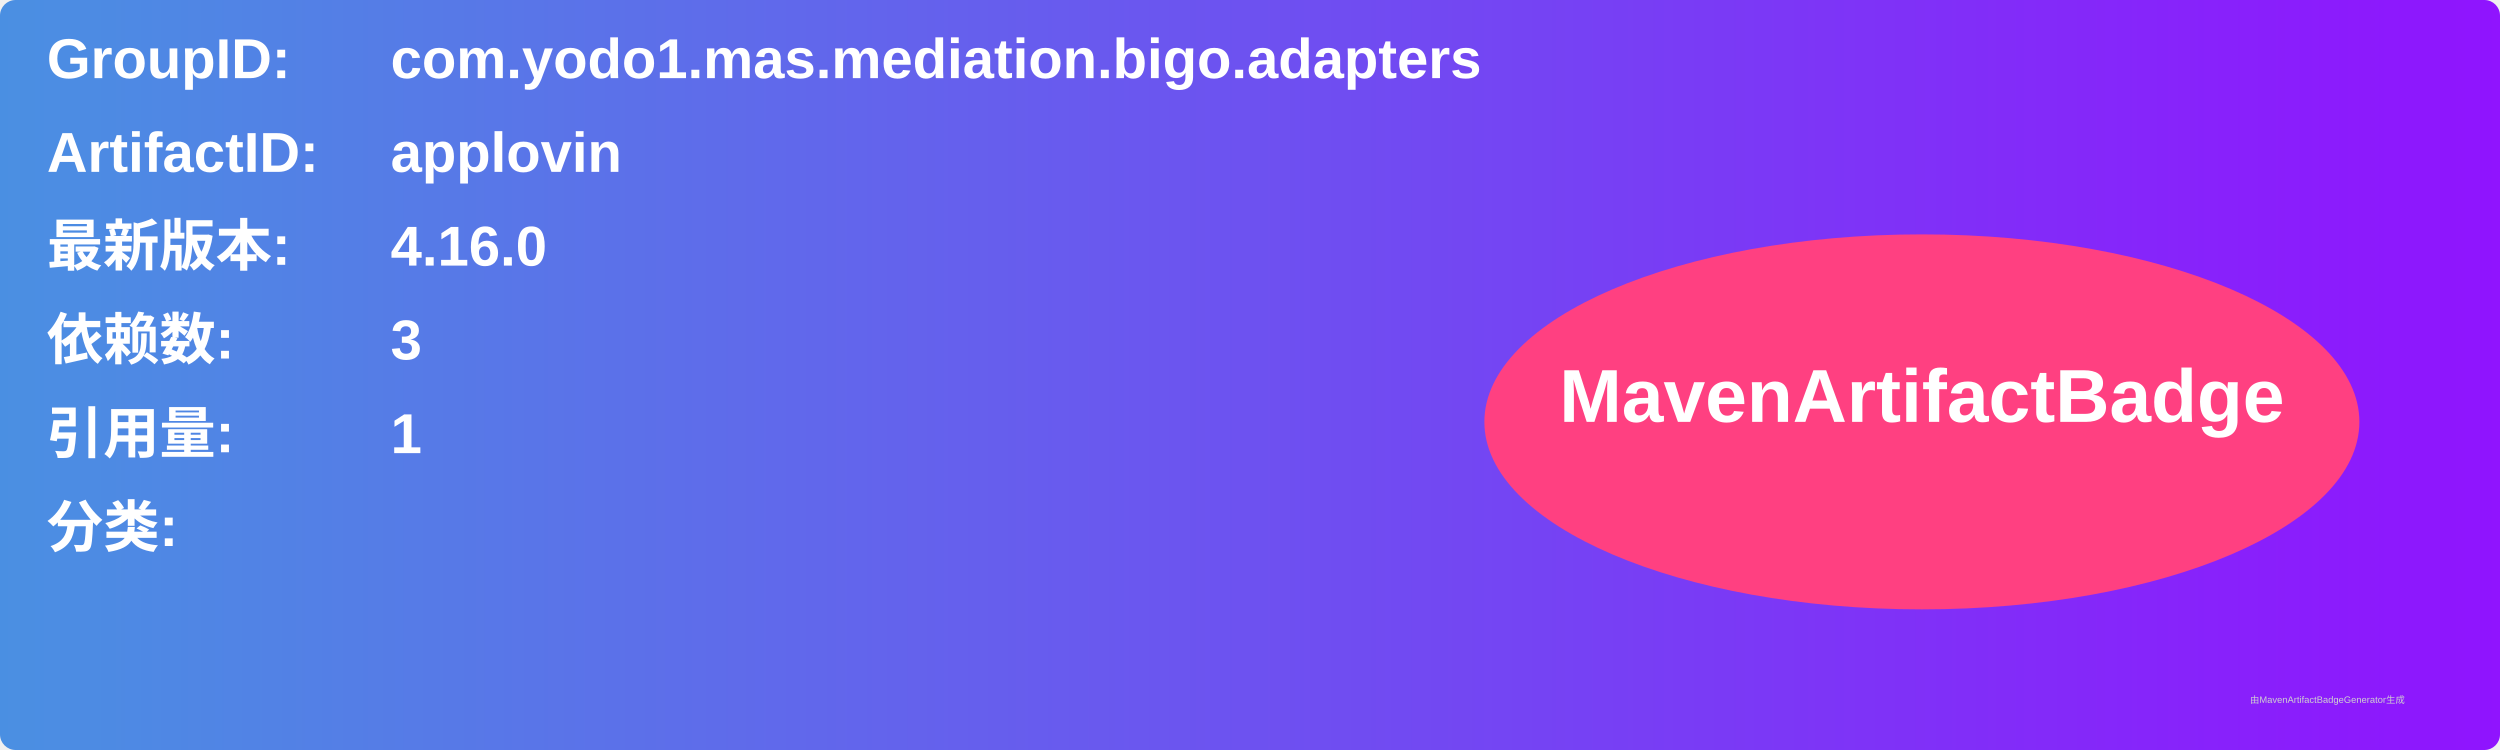
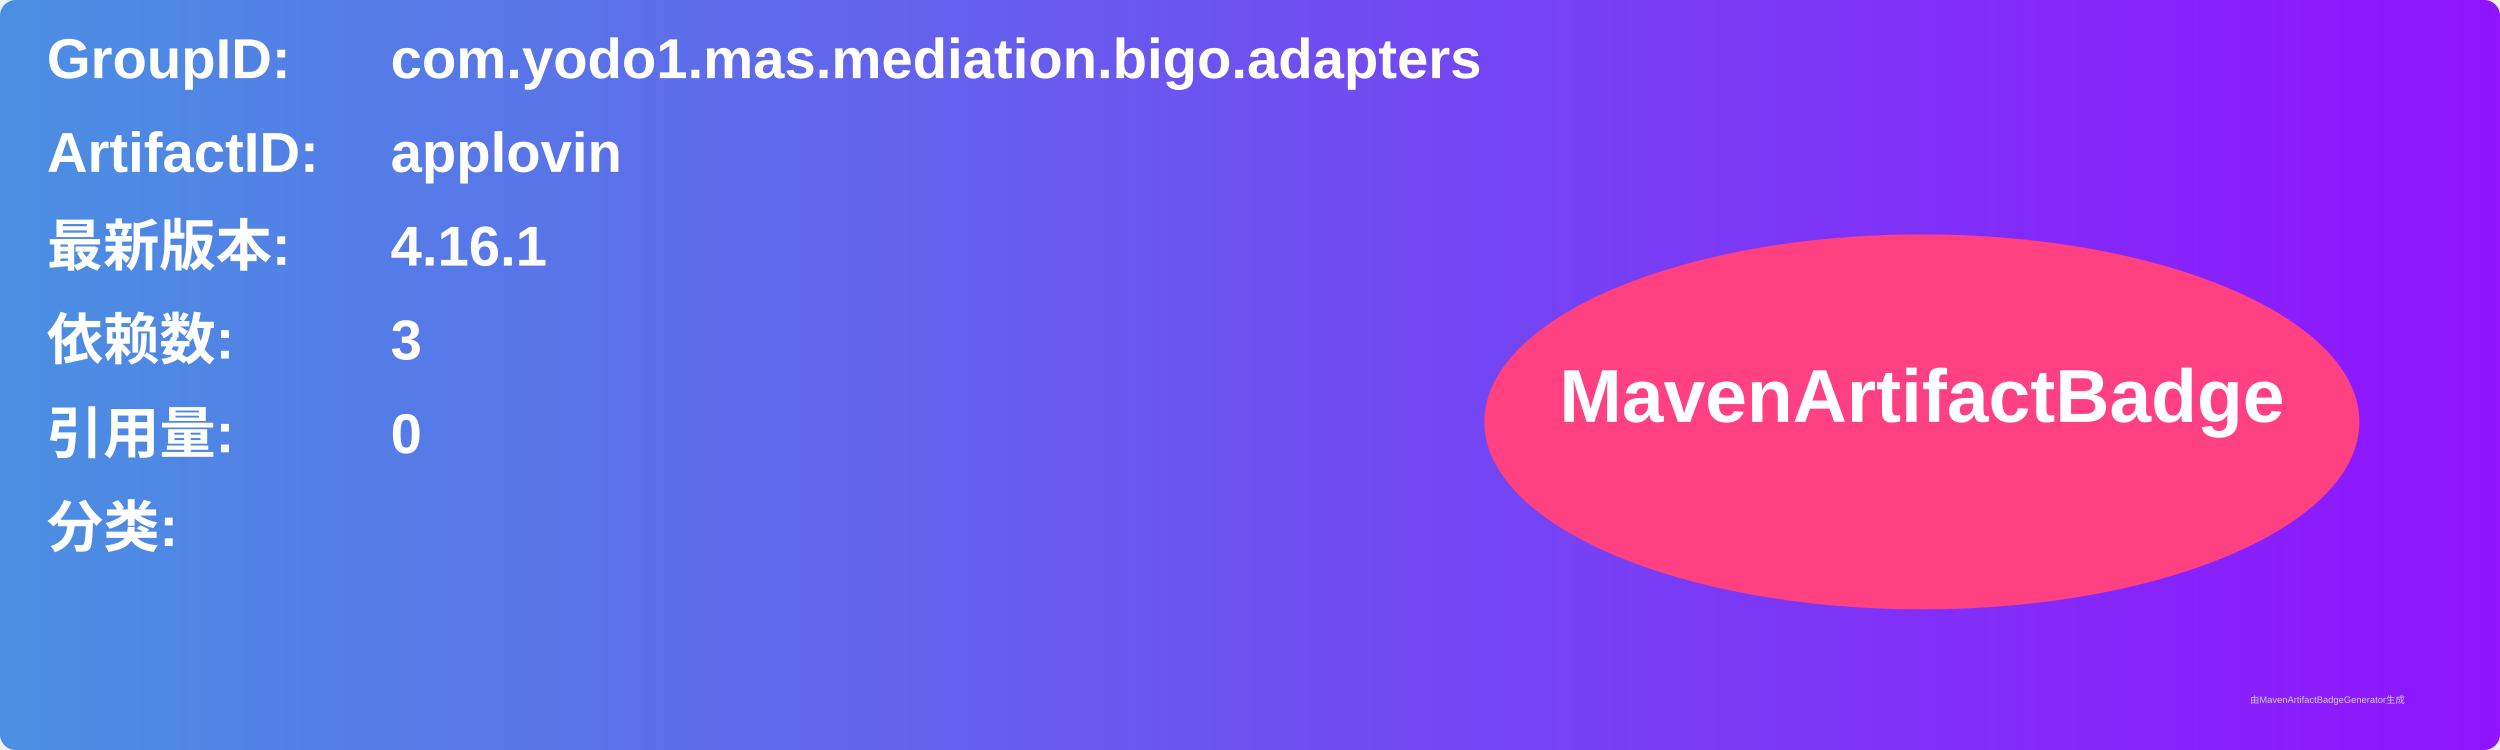
<svg xmlns="http://www.w3.org/2000/svg" width="800" height="240" viewBox="0 0 800 240">
  <linearGradient id="grad" x1="0%" y1="0%" x2="100%" y2="0%">
    <stop offset="0%" stop-color="#4a90e2" />
    <stop offset="100%" stop-color="#9013fe" />
  </linearGradient>
  <rect width="100%" height="100%" rx="5" ry="5" fill="url(#grad)" />
  <g transform="translate(15, 15)">
    <text x="0" y="10" font-family="Arial" font-size="18" fill="white" font-weight="bold" width="260">GroupID:</text>
    <text x="110" y="10" font-family="Arial" font-size="18" fill="white" font-weight="bold" width="460">com.yodo1.mas.mediation.bigo.adapters</text>
    <text x="0" y="40" font-family="Arial" font-size="18" fill="white" font-weight="bold" width="260">ArtifactID:</text>
    <text x="110" y="40" font-family="Arial" font-size="18" fill="white" font-weight="bold" width="460">applovin</text>
    <text x="0" y="70" font-family="Arial" font-size="18" fill="white" font-weight="bold">最新版本:</text>
    <text x="110" y="70" font-family="Arial" font-size="18" fill="white" font-weight="bold">
-       <tspan font-weight="bold">4.16.0</tspan>
+       <tspan font-weight="bold">4.16.1</tspan>
    </text>
    <text x="0" y="100" font-family="Arial" font-size="18" fill="white" font-weight="bold">依赖数: </text>
    <text x="110" y="100" font-family="Arial" font-size="18" fill="white">
      <tspan font-weight="bold">3</tspan>
    </text>
    <text x="0" y="130" font-family="Arial" font-size="18" fill="white" font-weight="bold">引用量: </text>
    <text x="110" y="130" font-family="Arial" font-size="18" fill="white">
-       <tspan font-weight="bold">1</tspan>
+       <tspan font-weight="bold">0</tspan>
    </text>
    <text x="0" y="160" font-family="Arial" font-size="18" fill="white" font-weight="bold">分类:</text>
    <text x="10" y="190" font-family="Arial" font-size="10" fill="white">
      <tspan font-weight="bold" />
    </text>
    <ellipse cx="600" cy="120" rx="140" ry="60" fill="#ff4081" />
    <text x="600" y="120" text-anchor="middle" font-family="Arial" font-size="24" fill="white" font-weight="bold">MavenArtifactBadge</text>
  </g>
  <text x="720" y="225" font-family="Arial" font-size="3" fill="#d0d0d0">由MavenArtifactBadgeGenerator生成</text>
</svg>
